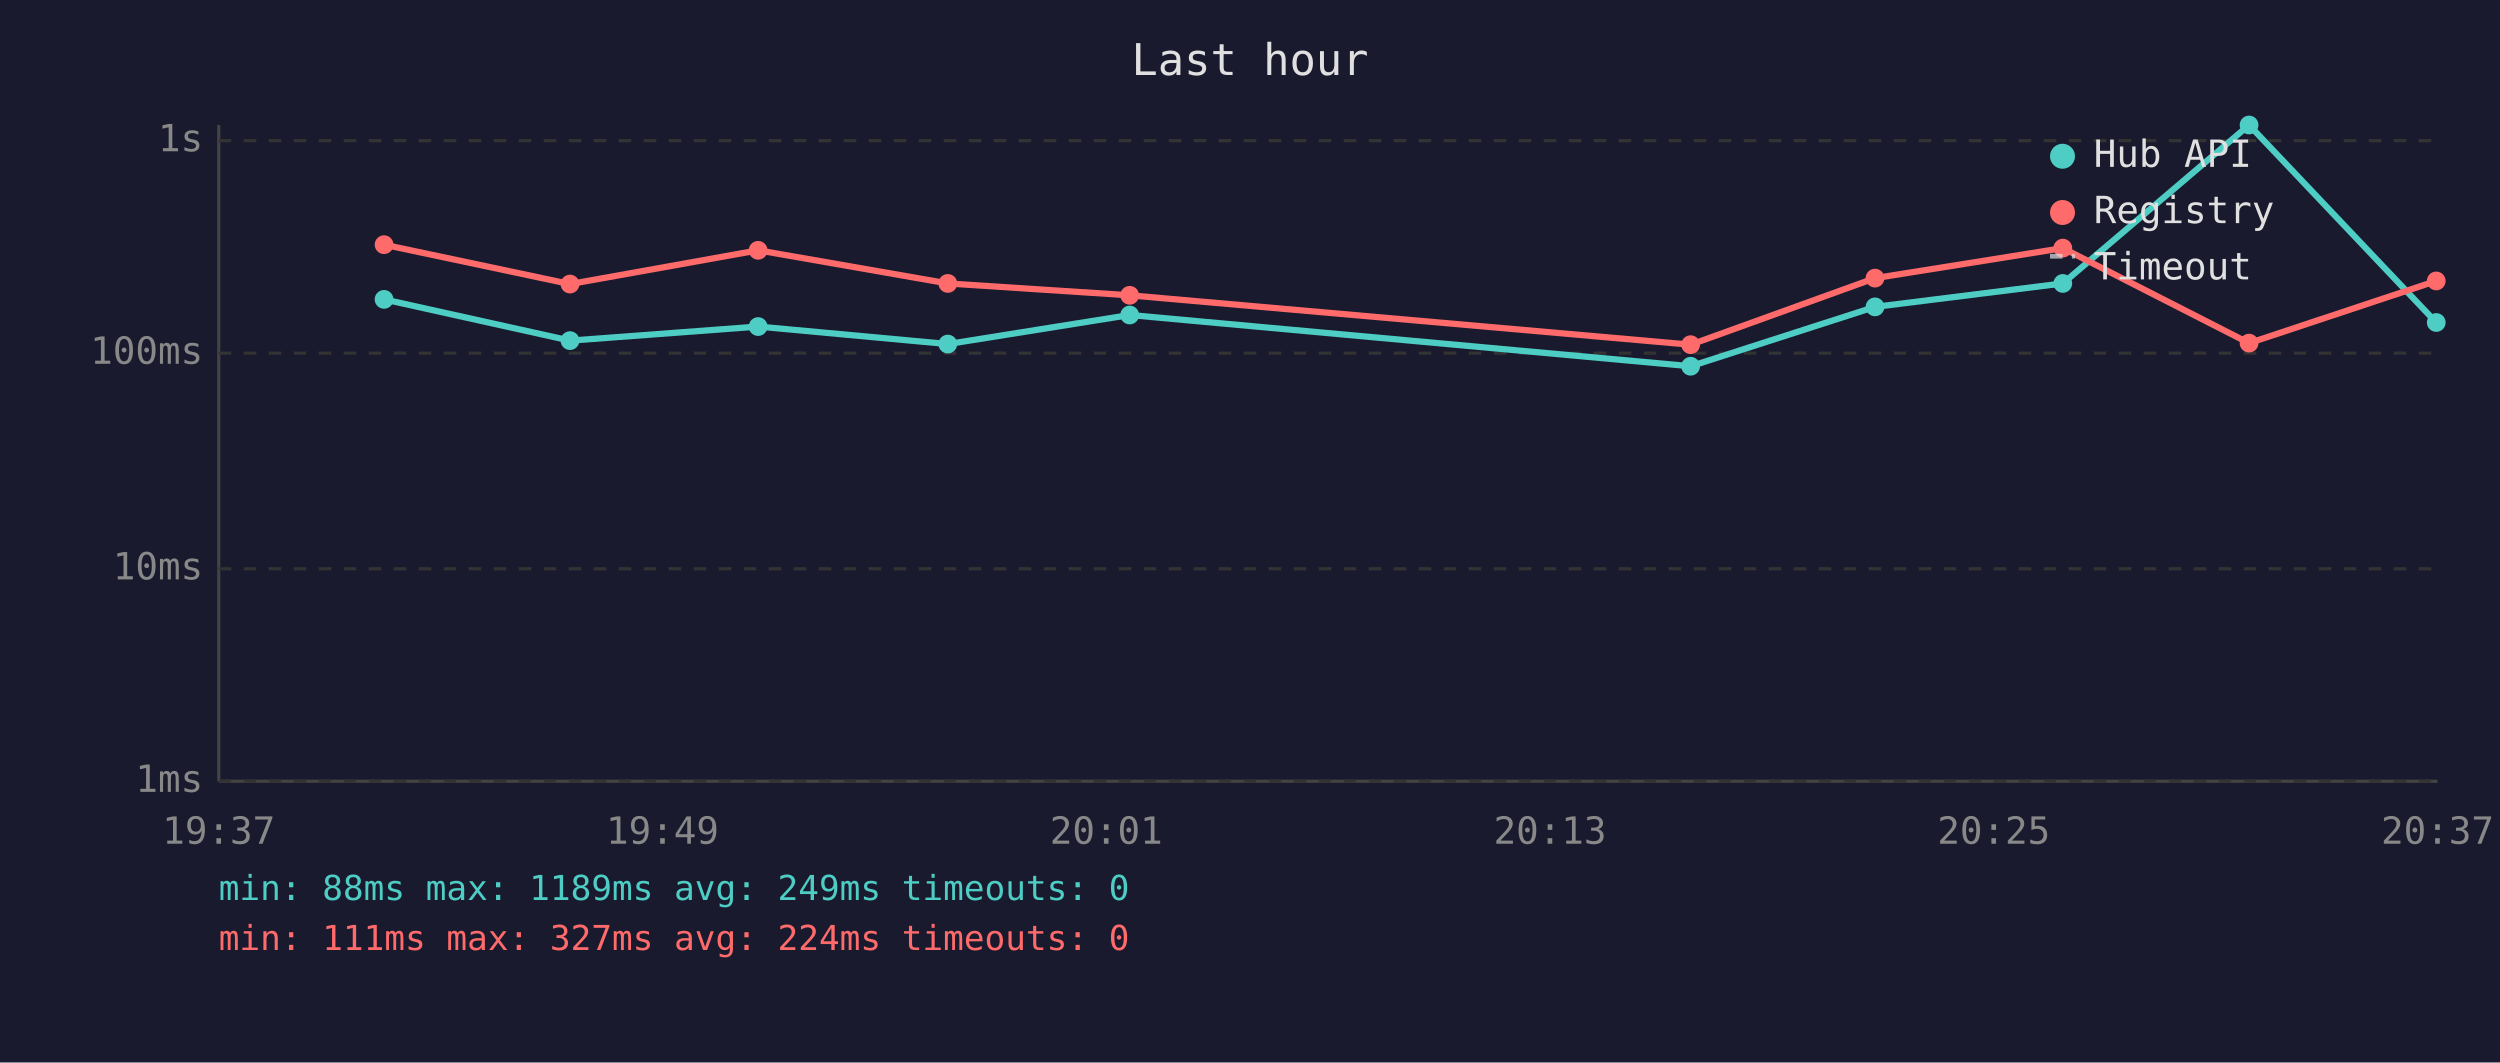
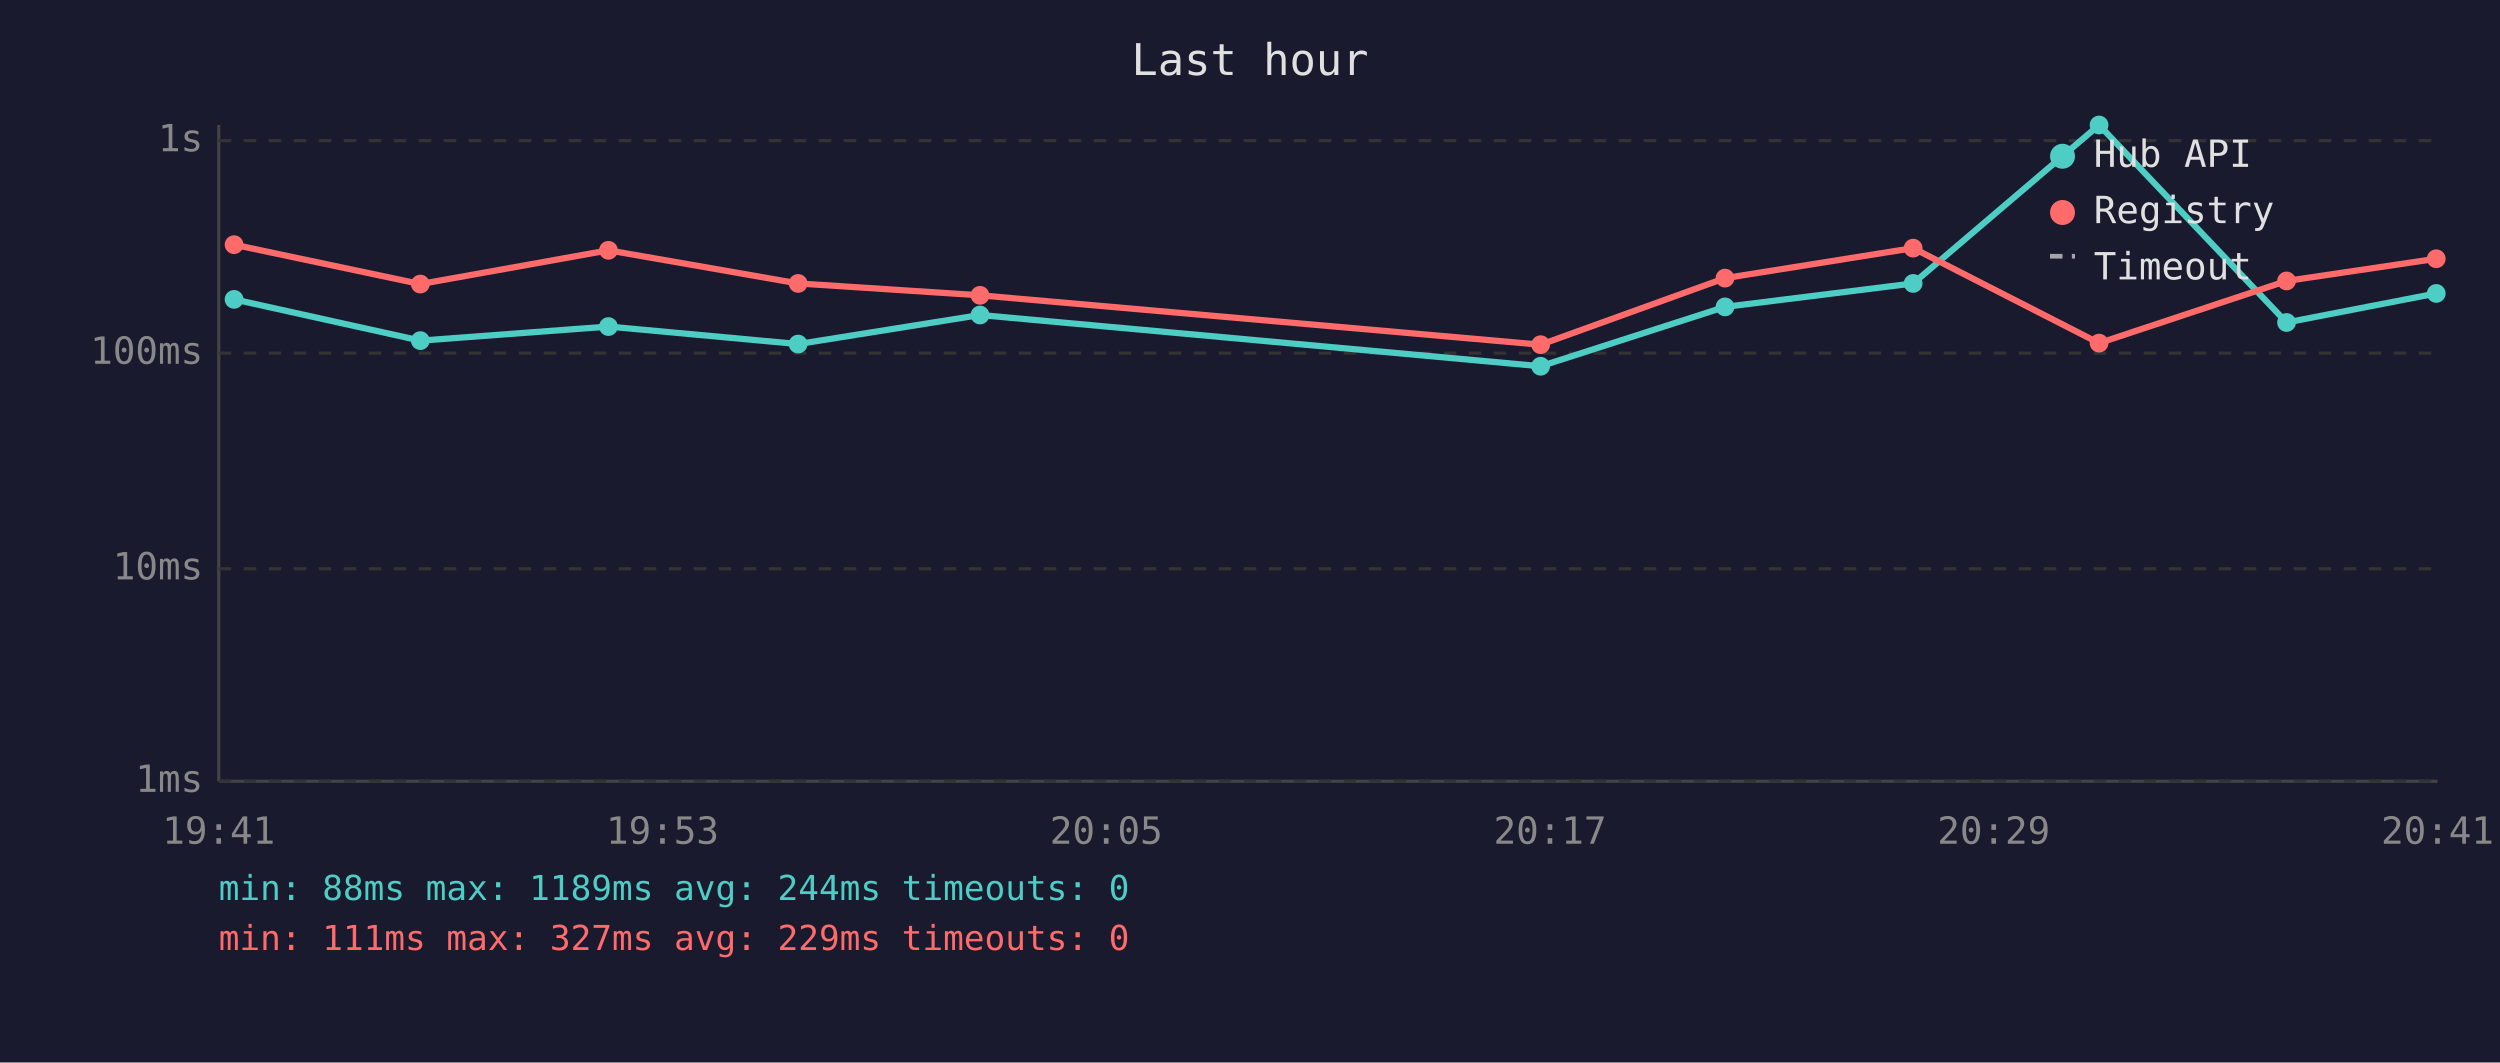
<svg xmlns="http://www.w3.org/2000/svg" viewBox="0 0 800 340" font-family="monospace" font-size="12">
  <rect width="800" height="340" fill="#1a1a2e" />
  <text x="400" y="24" fill="#e0e0e0" font-size="14" text-anchor="middle">Last hour</text>
  <line x1="70" y1="40" x2="70" y2="250" stroke="#444" stroke-width="1" />
  <line x1="70" y1="250" x2="780" y2="250" stroke="#444" stroke-width="1" />
  <line x1="70" y1="250" x2="780" y2="250" stroke="#333" stroke-width="1" stroke-dasharray="4" />
  <text x="65" y="250" fill="#888" text-anchor="end" dominant-baseline="middle">1ms</text>
  <line x1="70" y1="182" x2="780" y2="182" stroke="#333" stroke-width="1" stroke-dasharray="4" />
  <text x="65" y="182" fill="#888" text-anchor="end" dominant-baseline="middle">10ms</text>
  <line x1="70" y1="113" x2="780" y2="113" stroke="#333" stroke-width="1" stroke-dasharray="4" />
  <text x="65" y="113" fill="#888" text-anchor="end" dominant-baseline="middle">100ms</text>
  <line x1="70" y1="45" x2="780" y2="45" stroke="#333" stroke-width="1" stroke-dasharray="4" />
  <text x="65" y="45" fill="#888" text-anchor="end" dominant-baseline="middle">1s</text>
-   <text x="70" y="270" fill="#888" text-anchor="middle">19:37</text>
-   <text x="212" y="270" fill="#888" text-anchor="middle">19:49</text>
-   <text x="354" y="270" fill="#888" text-anchor="middle">20:01</text>
-   <text x="496" y="270" fill="#888" text-anchor="middle">20:13</text>
-   <text x="638" y="270" fill="#888" text-anchor="middle">20:25</text>
-   <text x="780" y="270" fill="#888" text-anchor="middle">20:37</text>
-   <polyline points="122.9,95.8 182.4,109.0 242.6,104.5 303.3,110.1 361.5,100.8 541.0,117.2 600.0,98.2 660.1,90.7 719.7,40.0 779.6,103.2" fill="none" stroke="#4ecdc4" stroke-width="2" opacity="1" />
-   <circle cx="122.9" cy="95.8" r="3" fill="#4ecdc4" />
-   <circle cx="182.4" cy="109.0" r="3" fill="#4ecdc4" />
-   <circle cx="242.6" cy="104.5" r="3" fill="#4ecdc4" />
-   <circle cx="303.3" cy="110.1" r="3" fill="#4ecdc4" />
-   <circle cx="361.5" cy="100.8" r="3" fill="#4ecdc4" />
-   <circle cx="541.0" cy="117.2" r="3" fill="#4ecdc4" />
-   <circle cx="600.0" cy="98.2" r="3" fill="#4ecdc4" />
-   <circle cx="660.1" cy="90.7" r="3" fill="#4ecdc4" />
-   <circle cx="719.7" cy="40.0" r="3" fill="#4ecdc4" />
-   <circle cx="779.6" cy="103.2" r="3" fill="#4ecdc4" />
-   <polyline points="122.9,78.3 182.4,90.9 242.6,80.1 303.3,90.7 361.5,94.5 541.0,110.3 600.0,89.0 660.1,79.4 719.7,109.8 779.6,89.9" fill="none" stroke="#ff6b6b" stroke-width="2" opacity="1" />
-   <circle cx="122.9" cy="78.3" r="3" fill="#ff6b6b" />
-   <circle cx="182.4" cy="90.9" r="3" fill="#ff6b6b" />
-   <circle cx="242.6" cy="80.1" r="3" fill="#ff6b6b" />
-   <circle cx="303.3" cy="90.7" r="3" fill="#ff6b6b" />
-   <circle cx="361.5" cy="94.5" r="3" fill="#ff6b6b" />
-   <circle cx="541.0" cy="110.3" r="3" fill="#ff6b6b" />
-   <circle cx="600.0" cy="89.0" r="3" fill="#ff6b6b" />
-   <circle cx="660.1" cy="79.4" r="3" fill="#ff6b6b" />
-   <circle cx="719.7" cy="109.8" r="3" fill="#ff6b6b" />
-   <circle cx="779.6" cy="89.9" r="3" fill="#ff6b6b" />
+   <text x="70" y="270" fill="#888" text-anchor="middle">19:41</text>
+   <text x="212" y="270" fill="#888" text-anchor="middle">19:53</text>
+   <text x="354" y="270" fill="#888" text-anchor="middle">20:05</text>
+   <text x="496" y="270" fill="#888" text-anchor="middle">20:17</text>
+   <text x="638" y="270" fill="#888" text-anchor="middle">20:29</text>
+   <text x="780" y="270" fill="#888" text-anchor="middle">20:41</text>
+   <polyline points="74.9,95.8 134.5,109.0 194.7,104.5 255.4,110.1 313.6,100.8 493.0,117.2 552.0,98.2 612.2,90.7 671.7,40.0 731.7,103.2 779.6,93.9" fill="none" stroke="#4ecdc4" stroke-width="2" opacity="1" />
+   <circle cx="74.9" cy="95.8" r="3" fill="#4ecdc4" />
+   <circle cx="134.5" cy="109.0" r="3" fill="#4ecdc4" />
+   <circle cx="194.7" cy="104.5" r="3" fill="#4ecdc4" />
+   <circle cx="255.4" cy="110.1" r="3" fill="#4ecdc4" />
+   <circle cx="313.6" cy="100.8" r="3" fill="#4ecdc4" />
+   <circle cx="493.0" cy="117.2" r="3" fill="#4ecdc4" />
+   <circle cx="552.0" cy="98.2" r="3" fill="#4ecdc4" />
+   <circle cx="612.2" cy="90.7" r="3" fill="#4ecdc4" />
+   <circle cx="671.7" cy="40.0" r="3" fill="#4ecdc4" />
+   <circle cx="731.7" cy="103.2" r="3" fill="#4ecdc4" />
+   <circle cx="779.6" cy="93.9" r="3" fill="#4ecdc4" />
+   <polyline points="74.9,78.3 134.5,90.9 194.7,80.1 255.4,90.7 313.6,94.5 493.0,110.3 552.0,89.0 612.2,79.4 671.7,109.8 731.7,89.9 779.6,82.8" fill="none" stroke="#ff6b6b" stroke-width="2" opacity="1" />
+   <circle cx="74.9" cy="78.3" r="3" fill="#ff6b6b" />
+   <circle cx="134.5" cy="90.9" r="3" fill="#ff6b6b" />
+   <circle cx="194.7" cy="80.1" r="3" fill="#ff6b6b" />
+   <circle cx="255.4" cy="90.7" r="3" fill="#ff6b6b" />
+   <circle cx="313.6" cy="94.5" r="3" fill="#ff6b6b" />
+   <circle cx="493.0" cy="110.3" r="3" fill="#ff6b6b" />
+   <circle cx="552.0" cy="89.0" r="3" fill="#ff6b6b" />
+   <circle cx="612.2" cy="79.4" r="3" fill="#ff6b6b" />
+   <circle cx="671.7" cy="109.8" r="3" fill="#ff6b6b" />
+   <circle cx="731.7" cy="89.9" r="3" fill="#ff6b6b" />
+   <circle cx="779.6" cy="82.8" r="3" fill="#ff6b6b" />
  <circle cx="660" cy="50" r="4" fill="#4ecdc4" />
  <text x="670" y="50" fill="#e0e0e0" dominant-baseline="middle">Hub API</text>
  <circle cx="660" cy="68" r="4" fill="#ff6b6b" />
  <text x="670" y="68" fill="#e0e0e0" dominant-baseline="middle">Registry</text>
  <line x1="656" y1="82" x2="664" y2="82" stroke="#e0e0e0" stroke-width="1.5" stroke-dasharray="4,3" opacity="0.7" />
  <text x="670" y="86" fill="#e0e0e0" dominant-baseline="middle">Timeout</text>
-   <text x="70" y="288" fill="#4ecdc4" font-size="11">min: 88ms  max: 1189ms  avg: 249ms  timeouts: 0</text>
-   <text x="70" y="304" fill="#ff6b6b" font-size="11">min: 111ms  max: 327ms  avg: 224ms  timeouts: 0</text>
+   <text x="70" y="288" fill="#4ecdc4" font-size="11">min: 88ms  max: 1189ms  avg: 244ms  timeouts: 0</text>
+   <text x="70" y="304" fill="#ff6b6b" font-size="11">min: 111ms  max: 327ms  avg: 229ms  timeouts: 0</text>
</svg>
